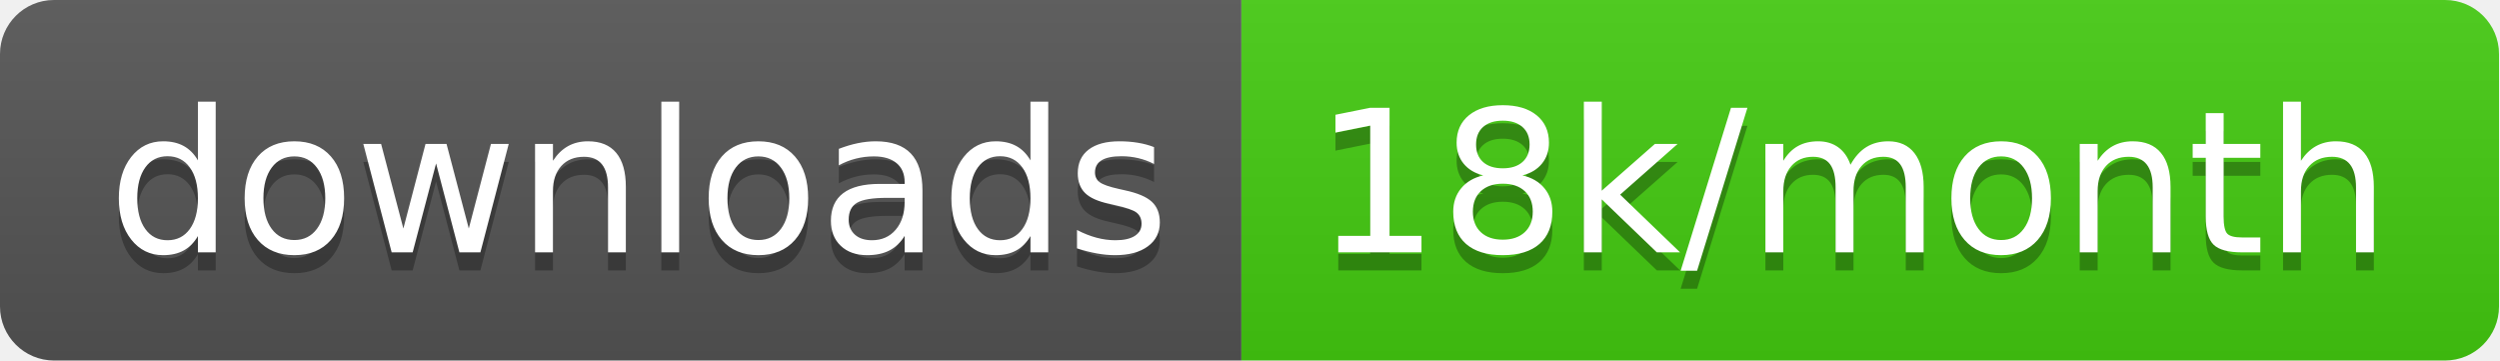
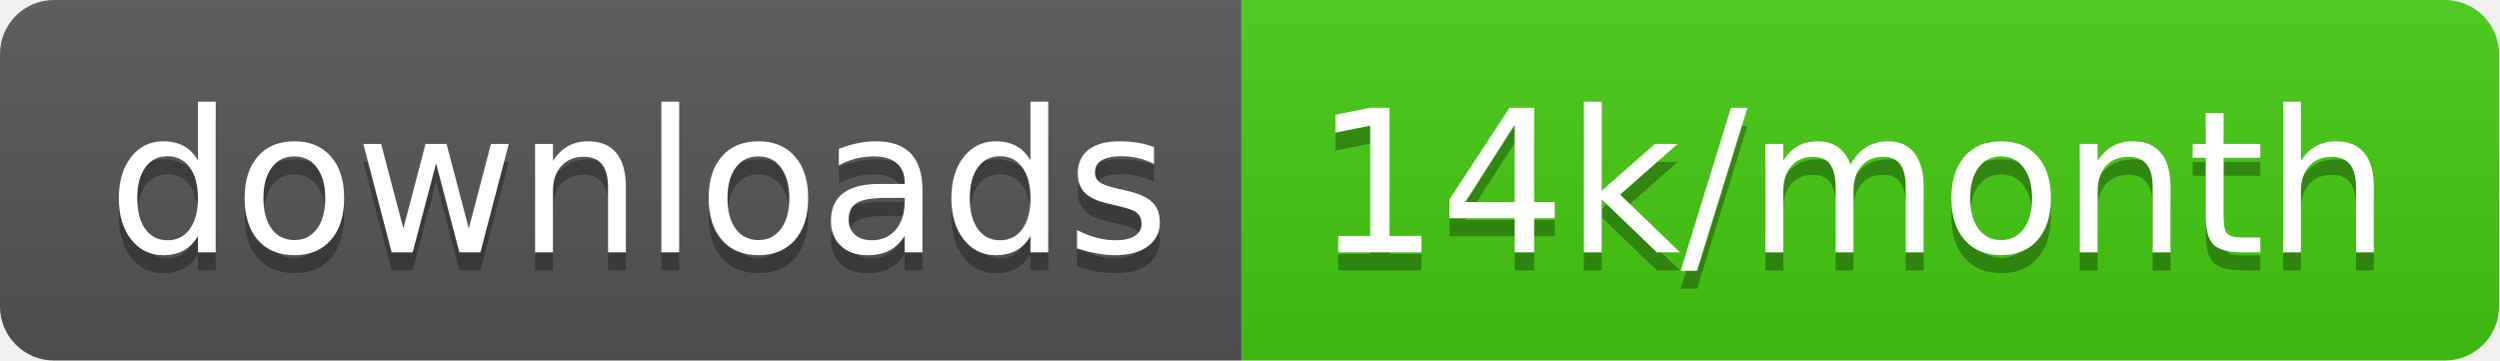
<svg xmlns="http://www.w3.org/2000/svg" width="138.7" height="20">
  <linearGradient id="smooth" x2="0" y2="100%">
    <stop offset="0" stop-color="#bbb" stop-opacity=".1" />
    <stop offset="1" stop-opacity=".1" />
  </linearGradient>
  <clipPath id="round">
    <rect width="138.7" height="20" rx="3" fill="#fff" />
  </clipPath>
  <g clip-path="url(#round)">
    <rect width="68.9" height="20" fill="#555" />
    <rect x="68.9" width="69.8" height="20" fill="#4c1" />
    <rect width="138.7" height="20" fill="url(#smooth)" />
  </g>
  <g fill="#fff" text-anchor="middle" font-family="DejaVu Sans,Verdana,Geneva,sans-serif" font-size="110">
    <text x="354.5" y="150" fill="#010101" fill-opacity=".3" transform="scale(0.1)" textLength="589.0" lengthAdjust="spacing">downloads</text>
    <text x="354.5" y="140" transform="scale(0.1)" textLength="589.0" lengthAdjust="spacing">downloads</text>
-     <text x="1028.0" y="150" fill="#010101" fill-opacity=".3" transform="scale(0.1)" textLength="598.0" lengthAdjust="spacing">18k/month</text>
-     <text x="1028.0" y="140" transform="scale(0.1)" textLength="598.0" lengthAdjust="spacing">18k/month</text>
+     <text x="1028.0" y="150" fill="#010101" fill-opacity=".3" transform="scale(0.1)" textLength="598.0" lengthAdjust="spacing">14k/month</text>
+     <text x="1028.0" y="140" transform="scale(0.1)" textLength="598.0" lengthAdjust="spacing">14k/month</text>
  </g>
</svg>
